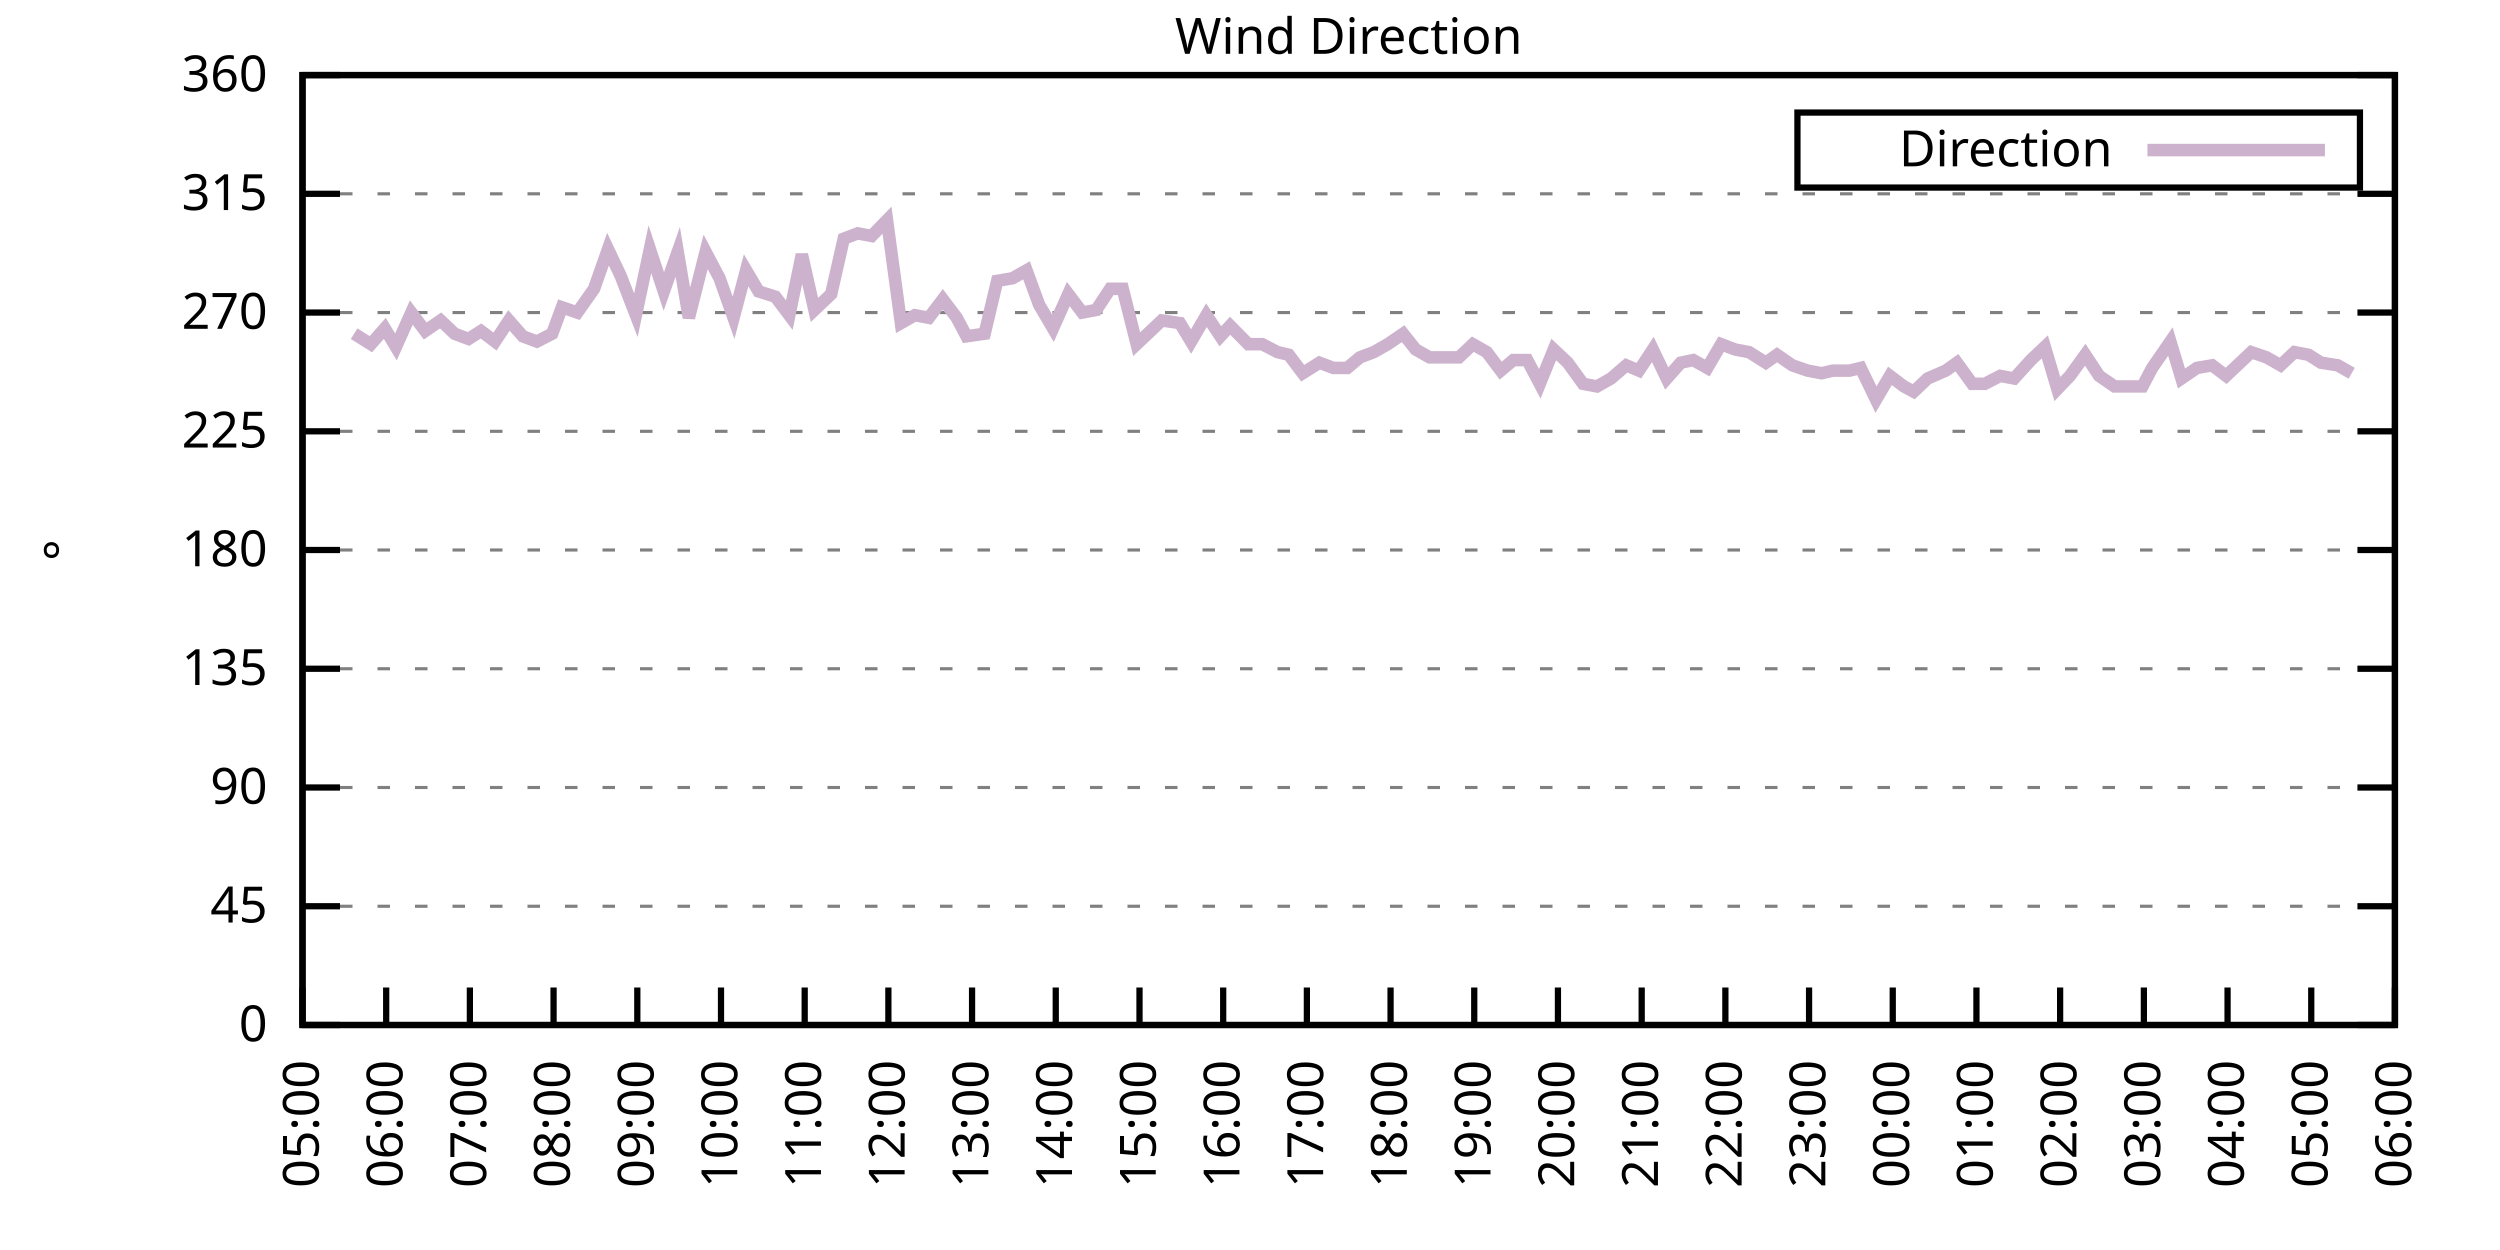
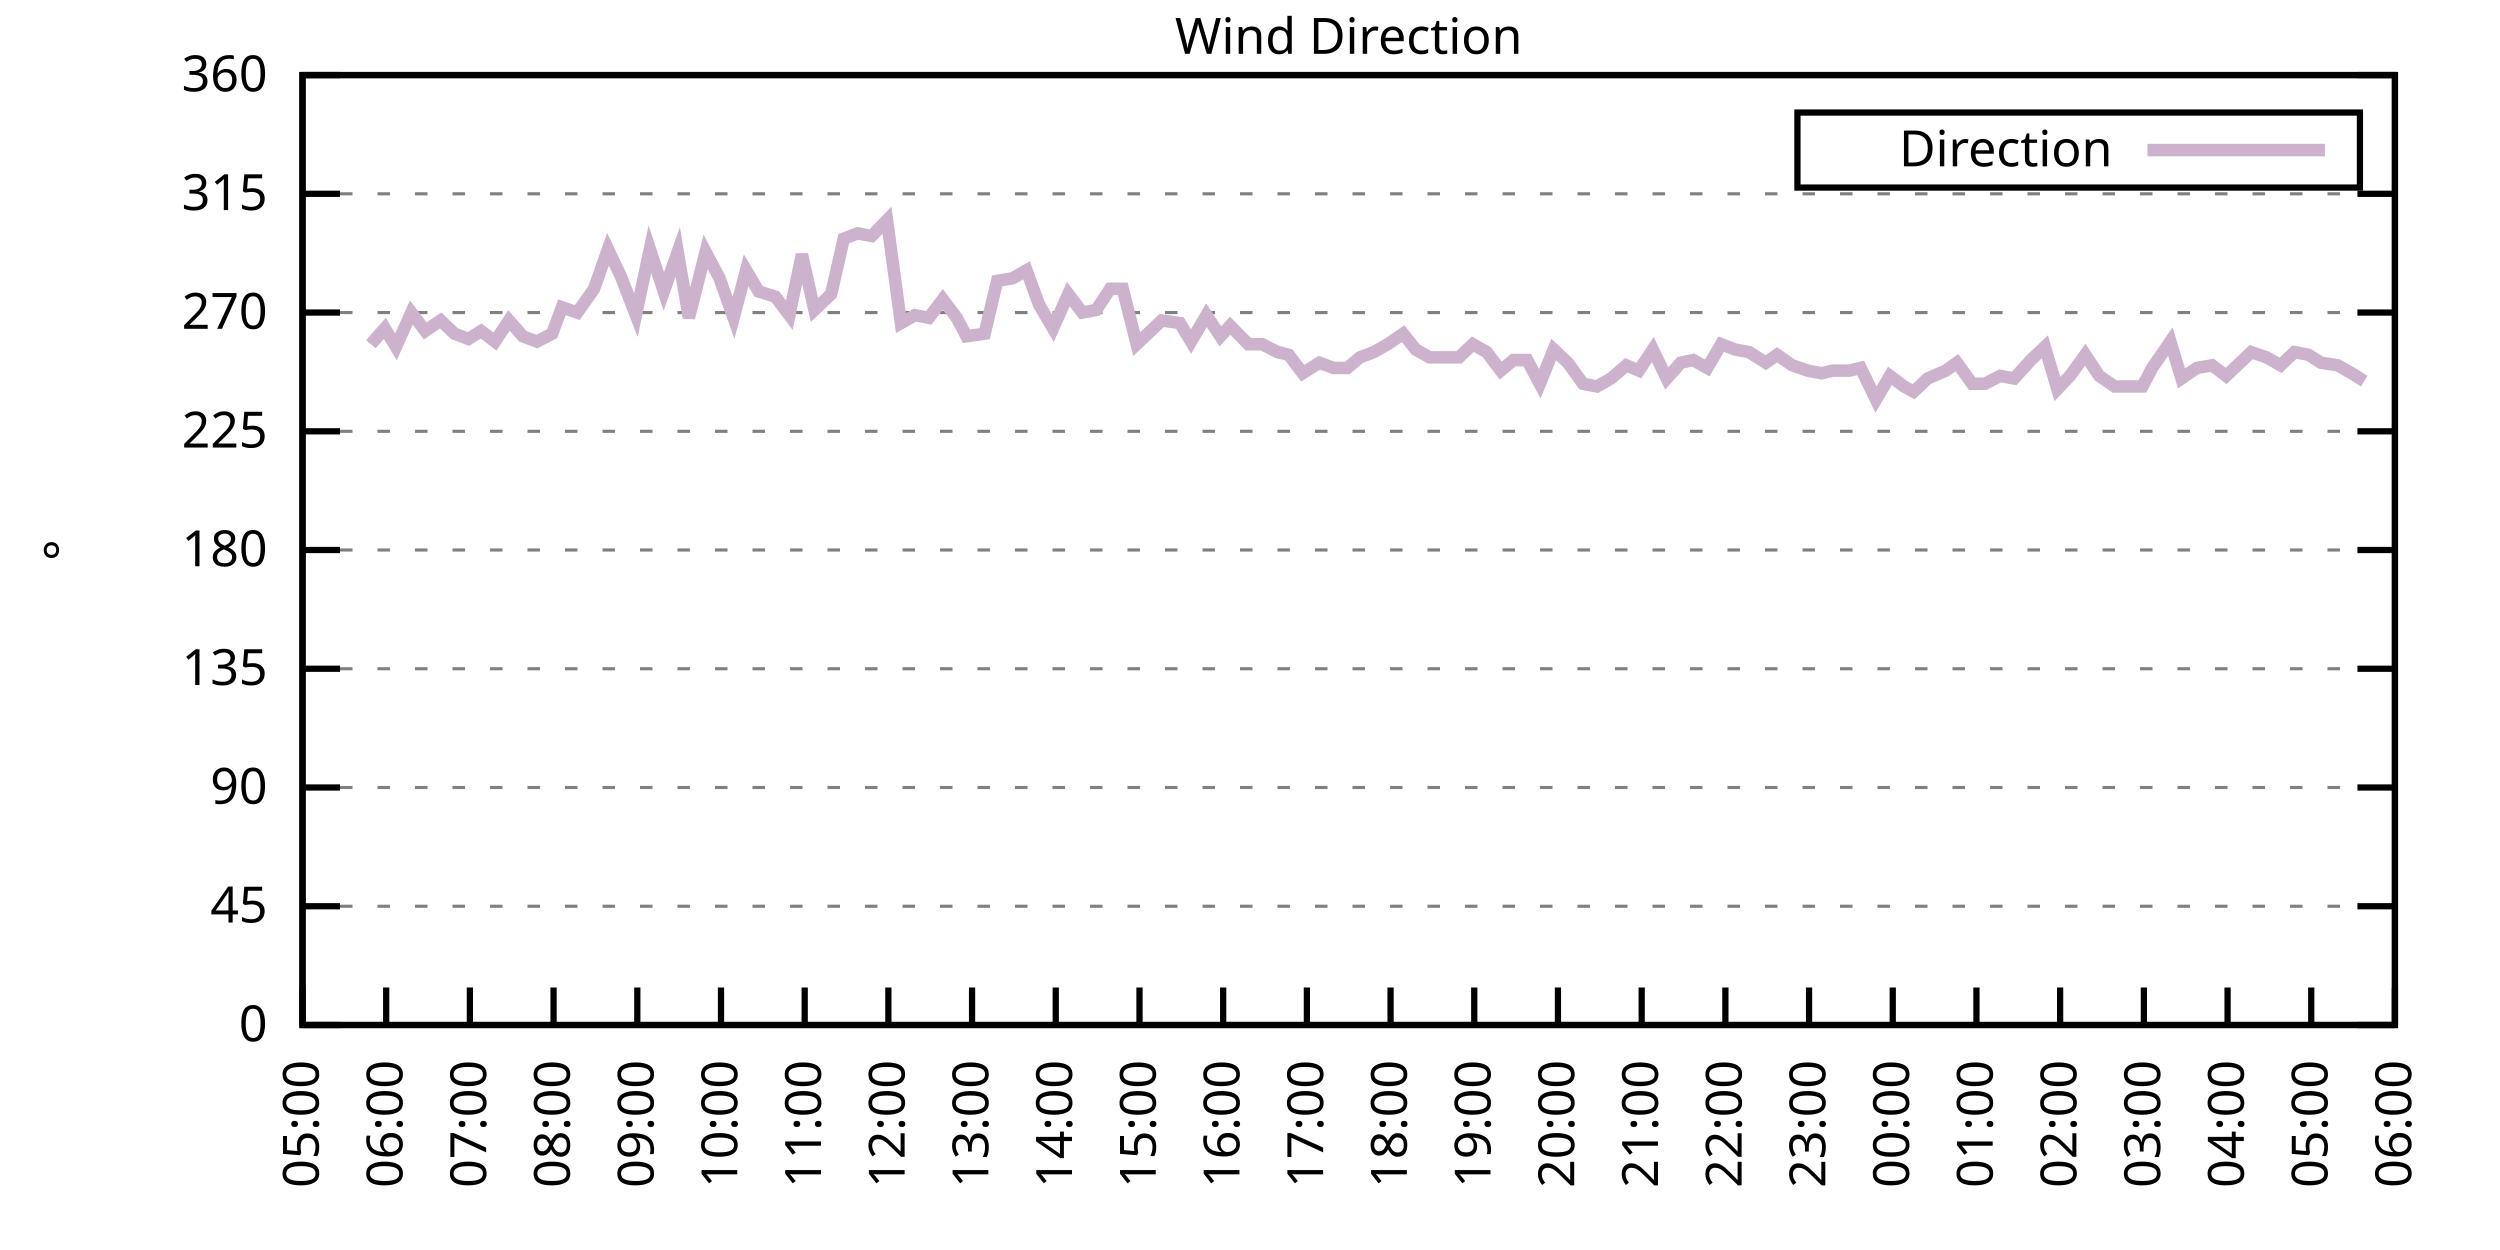
<svg xmlns="http://www.w3.org/2000/svg" xmlns:xlink="http://www.w3.org/1999/xlink" width="400" height="200" viewBox="0 0 400 200">
  <g id="gnuplot_canvas">
    <rect x="0" y="0" width="400" height="200" fill="none" />
    <defs>
      <circle id="gpDot" r="0.5" stroke-width="0.5" stroke="currentColor" />
      <path id="gpPt0" stroke-width="0.333" stroke="currentColor" d="M-1,0 h2 M0,-1 v2" />
      <path id="gpPt1" stroke-width="0.333" stroke="currentColor" d="M-1,-1 L1,1 M1,-1 L-1,1" />
      <path id="gpPt2" stroke-width="0.333" stroke="currentColor" d="M-1,0 L1,0 M0,-1 L0,1 M-1,-1 L1,1 M-1,1 L1,-1" />
      <rect id="gpPt3" stroke-width="0.333" stroke="currentColor" x="-1" y="-1" width="2" height="2" />
      <rect id="gpPt4" stroke-width="0.333" stroke="currentColor" fill="currentColor" x="-1" y="-1" width="2" height="2" />
      <circle id="gpPt5" stroke-width="0.333" stroke="currentColor" cx="0" cy="0" r="1" />
      <use xlink:href="#gpPt5" id="gpPt6" fill="currentColor" stroke="none" />
      <path id="gpPt7" stroke-width="0.333" stroke="currentColor" d="M0,-1.33 L-1.33,0.67 L1.33,0.67 z" />
      <use xlink:href="#gpPt7" id="gpPt8" fill="currentColor" stroke="none" />
      <use xlink:href="#gpPt7" id="gpPt9" stroke="currentColor" transform="rotate(180)" />
      <use xlink:href="#gpPt9" id="gpPt10" fill="currentColor" stroke="none" />
      <use xlink:href="#gpPt3" id="gpPt11" stroke="currentColor" transform="rotate(45)" />
      <use xlink:href="#gpPt11" id="gpPt12" fill="currentColor" stroke="none" />
      <path id="gpPt13" stroke-width="0.333" stroke="currentColor" d="M0,1.330 L1.265,0.411 L0.782,-1.067 L-0.782,-1.076 L-1.265,0.411 z" />
      <use xlink:href="#gpPt13" id="gpPt14" fill="currentColor" stroke="none" />
      <filter id="textbox" filterUnits="objectBoundingBox" x="0" y="0" height="1" width="1">
        <feFlood flood-color="white" flood-opacity="1" result="bgnd" />
        <feComposite in="SourceGraphic" in2="bgnd" operator="atop" />
      </filter>
      <filter id="greybox" filterUnits="objectBoundingBox" x="0" y="0" height="1" width="1">
        <feFlood flood-color="lightgrey" flood-opacity="1" result="grey" />
        <feComposite in="SourceGraphic" in2="grey" operator="atop" />
      </filter>
    </defs>
    <g fill="none" color="white" stroke="currentColor" stroke-width="1.00" stroke-linecap="butt" stroke-linejoin="miter">
</g>
    <g fill="none" color="black" stroke="currentColor" stroke-width="1.00" stroke-linecap="butt" stroke-linejoin="miter">
      <g stroke="none" shape-rendering="crispEdges">
        <polygon fill="rgb(255, 255, 255)" points="48.40,164.00 383.18,164.00 383.18,12.02 48.40,12.02 " />
      </g>
    </g>
    <g fill="none" color="black" stroke="currentColor" stroke-width="1.00" stroke-linecap="butt" stroke-linejoin="miter">
</g>
    <g fill="none" color="black" stroke="black" stroke-width="0.50" stroke-linecap="butt" stroke-linejoin="miter">
</g>
    <g fill="none" color="gray" stroke="currentColor" stroke-width="0.50" stroke-linecap="butt" stroke-linejoin="miter">
      <path stroke="gray" stroke-dasharray="2,4" class="gridline" d="M48.40,164.00 L383.19,164.00  " />
    </g>
    <g fill="none" color="gray" stroke="gray" stroke-width="1.00" stroke-linecap="butt" stroke-linejoin="miter">
</g>
    <g fill="none" color="black" stroke="currentColor" stroke-width="1.00" stroke-linecap="butt" stroke-linejoin="miter">
      <path stroke="black" d="M48.40,164.00 L54.40,164.00 M383.19,164.00 L377.19,164.00  " />
      <g transform="translate(42.80,166.60)" stroke="none" fill="black" font-family="Sans" font-size="8.00" text-anchor="end">
        <text>
          <tspan font-family="Sans"> 0</tspan>
        </text>
      </g>
    </g>
    <g fill="none" color="black" stroke="currentColor" stroke-width="1.00" stroke-linecap="butt" stroke-linejoin="miter">
</g>
    <g fill="none" color="black" stroke="black" stroke-width="0.50" stroke-linecap="butt" stroke-linejoin="miter">
</g>
    <g fill="none" color="gray" stroke="currentColor" stroke-width="0.50" stroke-linecap="butt" stroke-linejoin="miter">
      <path stroke="gray" stroke-dasharray="2,4" class="gridline" d="M48.40,145.00 L383.19,145.00  " />
    </g>
    <g fill="none" color="gray" stroke="gray" stroke-width="1.00" stroke-linecap="butt" stroke-linejoin="miter">
</g>
    <g fill="none" color="black" stroke="currentColor" stroke-width="1.00" stroke-linecap="butt" stroke-linejoin="miter">
      <path stroke="black" d="M48.40,145.00 L54.40,145.00 M383.19,145.00 L377.19,145.00  " />
      <g transform="translate(42.80,147.60)" stroke="none" fill="black" font-family="Sans" font-size="8.00" text-anchor="end">
        <text>
          <tspan font-family="Sans"> 45</tspan>
        </text>
      </g>
    </g>
    <g fill="none" color="black" stroke="currentColor" stroke-width="1.00" stroke-linecap="butt" stroke-linejoin="miter">
</g>
    <g fill="none" color="black" stroke="black" stroke-width="0.50" stroke-linecap="butt" stroke-linejoin="miter">
</g>
    <g fill="none" color="gray" stroke="currentColor" stroke-width="0.50" stroke-linecap="butt" stroke-linejoin="miter">
      <path stroke="gray" stroke-dasharray="2,4" class="gridline" d="M48.40,126.00 L383.19,126.00  " />
    </g>
    <g fill="none" color="gray" stroke="gray" stroke-width="1.00" stroke-linecap="butt" stroke-linejoin="miter">
</g>
    <g fill="none" color="black" stroke="currentColor" stroke-width="1.00" stroke-linecap="butt" stroke-linejoin="miter">
      <path stroke="black" d="M48.40,126.00 L54.40,126.00 M383.19,126.00 L377.19,126.00  " />
      <g transform="translate(42.80,128.60)" stroke="none" fill="black" font-family="Sans" font-size="8.00" text-anchor="end">
        <text>
          <tspan font-family="Sans"> 90</tspan>
        </text>
      </g>
    </g>
    <g fill="none" color="black" stroke="currentColor" stroke-width="1.00" stroke-linecap="butt" stroke-linejoin="miter">
</g>
    <g fill="none" color="black" stroke="black" stroke-width="0.50" stroke-linecap="butt" stroke-linejoin="miter">
</g>
    <g fill="none" color="gray" stroke="currentColor" stroke-width="0.50" stroke-linecap="butt" stroke-linejoin="miter">
      <path stroke="gray" stroke-dasharray="2,4" class="gridline" d="M48.40,107.00 L383.19,107.00  " />
    </g>
    <g fill="none" color="gray" stroke="gray" stroke-width="1.00" stroke-linecap="butt" stroke-linejoin="miter">
</g>
    <g fill="none" color="black" stroke="currentColor" stroke-width="1.00" stroke-linecap="butt" stroke-linejoin="miter">
      <path stroke="black" d="M48.40,107.00 L54.40,107.00 M383.19,107.00 L377.19,107.00  " />
      <g transform="translate(42.80,109.60)" stroke="none" fill="black" font-family="Sans" font-size="8.00" text-anchor="end">
        <text>
          <tspan font-family="Sans"> 135</tspan>
        </text>
      </g>
    </g>
    <g fill="none" color="black" stroke="currentColor" stroke-width="1.00" stroke-linecap="butt" stroke-linejoin="miter">
</g>
    <g fill="none" color="black" stroke="black" stroke-width="0.50" stroke-linecap="butt" stroke-linejoin="miter">
</g>
    <g fill="none" color="gray" stroke="currentColor" stroke-width="0.50" stroke-linecap="butt" stroke-linejoin="miter">
      <path stroke="gray" stroke-dasharray="2,4" class="gridline" d="M48.40,88.00 L383.19,88.00  " />
    </g>
    <g fill="none" color="gray" stroke="gray" stroke-width="1.00" stroke-linecap="butt" stroke-linejoin="miter">
</g>
    <g fill="none" color="black" stroke="currentColor" stroke-width="1.00" stroke-linecap="butt" stroke-linejoin="miter">
      <path stroke="black" d="M48.40,88.00 L54.40,88.00 M383.19,88.00 L377.19,88.00  " />
      <g transform="translate(42.80,90.60)" stroke="none" fill="black" font-family="Sans" font-size="8.00" text-anchor="end">
        <text>
          <tspan font-family="Sans"> 180</tspan>
        </text>
      </g>
    </g>
    <g fill="none" color="black" stroke="currentColor" stroke-width="1.00" stroke-linecap="butt" stroke-linejoin="miter">
</g>
    <g fill="none" color="black" stroke="black" stroke-width="0.50" stroke-linecap="butt" stroke-linejoin="miter">
</g>
    <g fill="none" color="gray" stroke="currentColor" stroke-width="0.50" stroke-linecap="butt" stroke-linejoin="miter">
      <path stroke="gray" stroke-dasharray="2,4" class="gridline" d="M48.40,69.01 L383.19,69.01  " />
    </g>
    <g fill="none" color="gray" stroke="gray" stroke-width="1.00" stroke-linecap="butt" stroke-linejoin="miter">
</g>
    <g fill="none" color="black" stroke="currentColor" stroke-width="1.00" stroke-linecap="butt" stroke-linejoin="miter">
      <path stroke="black" d="M48.40,69.01 L54.40,69.01 M383.19,69.01 L377.19,69.01  " />
      <g transform="translate(42.80,71.61)" stroke="none" fill="black" font-family="Sans" font-size="8.00" text-anchor="end">
        <text>
          <tspan font-family="Sans"> 225</tspan>
        </text>
      </g>
    </g>
    <g fill="none" color="black" stroke="currentColor" stroke-width="1.00" stroke-linecap="butt" stroke-linejoin="miter">
</g>
    <g fill="none" color="black" stroke="black" stroke-width="0.50" stroke-linecap="butt" stroke-linejoin="miter">
</g>
    <g fill="none" color="gray" stroke="currentColor" stroke-width="0.50" stroke-linecap="butt" stroke-linejoin="miter">
      <path stroke="gray" stroke-dasharray="2,4" class="gridline" d="M48.40,50.01 L383.19,50.01  " />
    </g>
    <g fill="none" color="gray" stroke="gray" stroke-width="1.00" stroke-linecap="butt" stroke-linejoin="miter">
</g>
    <g fill="none" color="black" stroke="currentColor" stroke-width="1.00" stroke-linecap="butt" stroke-linejoin="miter">
      <path stroke="black" d="M48.40,50.01 L54.40,50.01 M383.19,50.01 L377.19,50.01  " />
      <g transform="translate(42.80,52.61)" stroke="none" fill="black" font-family="Sans" font-size="8.00" text-anchor="end">
        <text>
          <tspan font-family="Sans"> 270</tspan>
        </text>
      </g>
    </g>
    <g fill="none" color="black" stroke="currentColor" stroke-width="1.00" stroke-linecap="butt" stroke-linejoin="miter">
</g>
    <g fill="none" color="black" stroke="black" stroke-width="0.50" stroke-linecap="butt" stroke-linejoin="miter">
</g>
    <g fill="none" color="gray" stroke="currentColor" stroke-width="0.50" stroke-linecap="butt" stroke-linejoin="miter">
      <path stroke="gray" stroke-dasharray="2,4" class="gridline" d="M48.40,31.01 L383.19,31.01  " />
    </g>
    <g fill="none" color="gray" stroke="gray" stroke-width="1.00" stroke-linecap="butt" stroke-linejoin="miter">
</g>
    <g fill="none" color="black" stroke="currentColor" stroke-width="1.00" stroke-linecap="butt" stroke-linejoin="miter">
      <path stroke="black" d="M48.40,31.01 L54.40,31.01 M383.19,31.01 L377.19,31.01  " />
      <g transform="translate(42.80,33.61)" stroke="none" fill="black" font-family="Sans" font-size="8.00" text-anchor="end">
        <text>
          <tspan font-family="Sans"> 315</tspan>
        </text>
      </g>
    </g>
    <g fill="none" color="black" stroke="currentColor" stroke-width="1.00" stroke-linecap="butt" stroke-linejoin="miter">
</g>
    <g fill="none" color="black" stroke="black" stroke-width="0.50" stroke-linecap="butt" stroke-linejoin="miter">
</g>
    <g fill="none" color="gray" stroke="currentColor" stroke-width="0.50" stroke-linecap="butt" stroke-linejoin="miter">
      <path stroke="gray" stroke-dasharray="2,4" class="gridline" d="M48.40,12.01 L383.19,12.01  " />
    </g>
    <g fill="none" color="gray" stroke="gray" stroke-width="1.00" stroke-linecap="butt" stroke-linejoin="miter">
</g>
    <g fill="none" color="black" stroke="currentColor" stroke-width="1.00" stroke-linecap="butt" stroke-linejoin="miter">
      <path stroke="black" d="M48.40,12.01 L54.40,12.01 M383.19,12.01 L377.19,12.01  " />
      <g transform="translate(42.80,14.61)" stroke="none" fill="black" font-family="Sans" font-size="8.00" text-anchor="end">
        <text>
          <tspan font-family="Sans"> 360</tspan>
        </text>
      </g>
    </g>
    <g fill="none" color="black" stroke="currentColor" stroke-width="1.00" stroke-linecap="butt" stroke-linejoin="miter">
      <path stroke="black" d="M48.40,164.00 L48.40,158.00  " />
      <g transform="translate(51.00,169.60) rotate(270.00)" stroke="none" fill="black" font-family="Sans" font-size="8.00" text-anchor="end">
        <text>
          <tspan font-family="Sans">05:00</tspan>
        </text>
      </g>
    </g>
    <g fill="none" color="black" stroke="currentColor" stroke-width="1.00" stroke-linecap="butt" stroke-linejoin="miter">
      <path stroke="black" d="M61.79,164.00 L61.79,158.00  " />
      <g transform="translate(64.39,169.60) rotate(270.00)" stroke="none" fill="black" font-family="Sans" font-size="8.00" text-anchor="end">
        <text>
          <tspan font-family="Sans">06:00</tspan>
        </text>
      </g>
    </g>
    <g fill="none" color="black" stroke="currentColor" stroke-width="1.00" stroke-linecap="butt" stroke-linejoin="miter">
      <path stroke="black" d="M75.18,164.00 L75.18,158.00  " />
      <g transform="translate(77.78,169.60) rotate(270.00)" stroke="none" fill="black" font-family="Sans" font-size="8.00" text-anchor="end">
        <text>
          <tspan font-family="Sans">07:00</tspan>
        </text>
      </g>
    </g>
    <g fill="none" color="black" stroke="currentColor" stroke-width="1.00" stroke-linecap="butt" stroke-linejoin="miter">
      <path stroke="black" d="M88.57,164.00 L88.57,158.00  " />
      <g transform="translate(91.17,169.60) rotate(270.00)" stroke="none" fill="black" font-family="Sans" font-size="8.00" text-anchor="end">
        <text>
          <tspan font-family="Sans">08:00</tspan>
        </text>
      </g>
    </g>
    <g fill="none" color="black" stroke="currentColor" stroke-width="1.00" stroke-linecap="butt" stroke-linejoin="miter">
      <path stroke="black" d="M101.97,164.00 L101.97,158.00  " />
      <g transform="translate(104.57,169.60) rotate(270.00)" stroke="none" fill="black" font-family="Sans" font-size="8.00" text-anchor="end">
        <text>
          <tspan font-family="Sans">09:00</tspan>
        </text>
      </g>
    </g>
    <g fill="none" color="black" stroke="currentColor" stroke-width="1.00" stroke-linecap="butt" stroke-linejoin="miter">
      <path stroke="black" d="M115.36,164.00 L115.36,158.00  " />
      <g transform="translate(117.96,169.60) rotate(270.00)" stroke="none" fill="black" font-family="Sans" font-size="8.00" text-anchor="end">
        <text>
          <tspan font-family="Sans">10:00</tspan>
        </text>
      </g>
    </g>
    <g fill="none" color="black" stroke="currentColor" stroke-width="1.00" stroke-linecap="butt" stroke-linejoin="miter">
      <path stroke="black" d="M128.75,164.00 L128.75,158.00  " />
      <g transform="translate(131.35,169.60) rotate(270.00)" stroke="none" fill="black" font-family="Sans" font-size="8.00" text-anchor="end">
        <text>
          <tspan font-family="Sans">11:00</tspan>
        </text>
      </g>
    </g>
    <g fill="none" color="black" stroke="currentColor" stroke-width="1.00" stroke-linecap="butt" stroke-linejoin="miter">
      <path stroke="black" d="M142.14,164.00 L142.14,158.00  " />
      <g transform="translate(144.74,169.60) rotate(270.00)" stroke="none" fill="black" font-family="Sans" font-size="8.00" text-anchor="end">
        <text>
          <tspan font-family="Sans">12:00</tspan>
        </text>
      </g>
    </g>
    <g fill="none" color="black" stroke="currentColor" stroke-width="1.00" stroke-linecap="butt" stroke-linejoin="miter">
      <path stroke="black" d="M155.53,164.00 L155.53,158.00  " />
      <g transform="translate(158.13,169.60) rotate(270.00)" stroke="none" fill="black" font-family="Sans" font-size="8.00" text-anchor="end">
        <text>
          <tspan font-family="Sans">13:00</tspan>
        </text>
      </g>
    </g>
    <g fill="none" color="black" stroke="currentColor" stroke-width="1.00" stroke-linecap="butt" stroke-linejoin="miter">
      <path stroke="black" d="M168.92,164.00 L168.92,158.00  " />
      <g transform="translate(171.52,169.60) rotate(270.00)" stroke="none" fill="black" font-family="Sans" font-size="8.00" text-anchor="end">
        <text>
          <tspan font-family="Sans">14:00</tspan>
        </text>
      </g>
    </g>
    <g fill="none" color="black" stroke="currentColor" stroke-width="1.00" stroke-linecap="butt" stroke-linejoin="miter">
      <path stroke="black" d="M182.32,164.00 L182.32,158.00  " />
      <g transform="translate(184.92,169.60) rotate(270.00)" stroke="none" fill="black" font-family="Sans" font-size="8.00" text-anchor="end">
        <text>
          <tspan font-family="Sans">15:00</tspan>
        </text>
      </g>
    </g>
    <g fill="none" color="black" stroke="currentColor" stroke-width="1.00" stroke-linecap="butt" stroke-linejoin="miter">
      <path stroke="black" d="M195.71,164.00 L195.71,158.00  " />
      <g transform="translate(198.31,169.60) rotate(270.00)" stroke="none" fill="black" font-family="Sans" font-size="8.00" text-anchor="end">
        <text>
          <tspan font-family="Sans">16:00</tspan>
        </text>
      </g>
    </g>
    <g fill="none" color="black" stroke="currentColor" stroke-width="1.00" stroke-linecap="butt" stroke-linejoin="miter">
      <path stroke="black" d="M209.10,164.00 L209.10,158.00  " />
      <g transform="translate(211.70,169.60) rotate(270.00)" stroke="none" fill="black" font-family="Sans" font-size="8.00" text-anchor="end">
        <text>
          <tspan font-family="Sans">17:00</tspan>
        </text>
      </g>
    </g>
    <g fill="none" color="black" stroke="currentColor" stroke-width="1.00" stroke-linecap="butt" stroke-linejoin="miter">
      <path stroke="black" d="M222.49,164.00 L222.49,158.00  " />
      <g transform="translate(225.09,169.60) rotate(270.00)" stroke="none" fill="black" font-family="Sans" font-size="8.00" text-anchor="end">
        <text>
          <tspan font-family="Sans">18:00</tspan>
        </text>
      </g>
    </g>
    <g fill="none" color="black" stroke="currentColor" stroke-width="1.00" stroke-linecap="butt" stroke-linejoin="miter">
      <path stroke="black" d="M235.88,164.00 L235.88,158.00  " />
      <g transform="translate(238.48,169.60) rotate(270.00)" stroke="none" fill="black" font-family="Sans" font-size="8.00" text-anchor="end">
        <text>
          <tspan font-family="Sans">19:00</tspan>
        </text>
      </g>
    </g>
    <g fill="none" color="black" stroke="currentColor" stroke-width="1.00" stroke-linecap="butt" stroke-linejoin="miter">
      <path stroke="black" d="M249.27,164.00 L249.27,158.00  " />
      <g transform="translate(251.87,169.60) rotate(270.00)" stroke="none" fill="black" font-family="Sans" font-size="8.00" text-anchor="end">
        <text>
          <tspan font-family="Sans">20:00</tspan>
        </text>
      </g>
    </g>
    <g fill="none" color="black" stroke="currentColor" stroke-width="1.00" stroke-linecap="butt" stroke-linejoin="miter">
      <path stroke="black" d="M262.67,164.00 L262.67,158.00  " />
      <g transform="translate(265.27,169.60) rotate(270.00)" stroke="none" fill="black" font-family="Sans" font-size="8.00" text-anchor="end">
        <text>
          <tspan font-family="Sans">21:00</tspan>
        </text>
      </g>
    </g>
    <g fill="none" color="black" stroke="currentColor" stroke-width="1.00" stroke-linecap="butt" stroke-linejoin="miter">
      <path stroke="black" d="M276.06,164.00 L276.06,158.00  " />
      <g transform="translate(278.66,169.60) rotate(270.00)" stroke="none" fill="black" font-family="Sans" font-size="8.00" text-anchor="end">
        <text>
          <tspan font-family="Sans">22:00</tspan>
        </text>
      </g>
    </g>
    <g fill="none" color="black" stroke="currentColor" stroke-width="1.00" stroke-linecap="butt" stroke-linejoin="miter">
      <path stroke="black" d="M289.45,164.00 L289.45,158.00  " />
      <g transform="translate(292.05,169.60) rotate(270.00)" stroke="none" fill="black" font-family="Sans" font-size="8.00" text-anchor="end">
        <text>
          <tspan font-family="Sans">23:00</tspan>
        </text>
      </g>
    </g>
    <g fill="none" color="black" stroke="currentColor" stroke-width="1.00" stroke-linecap="butt" stroke-linejoin="miter">
      <path stroke="black" d="M302.84,164.00 L302.84,158.00  " />
      <g transform="translate(305.44,169.60) rotate(270.00)" stroke="none" fill="black" font-family="Sans" font-size="8.00" text-anchor="end">
        <text>
          <tspan font-family="Sans">00:00</tspan>
        </text>
      </g>
    </g>
    <g fill="none" color="black" stroke="currentColor" stroke-width="1.00" stroke-linecap="butt" stroke-linejoin="miter">
      <path stroke="black" d="M316.23,164.00 L316.23,158.00  " />
      <g transform="translate(318.83,169.60) rotate(270.00)" stroke="none" fill="black" font-family="Sans" font-size="8.00" text-anchor="end">
        <text>
          <tspan font-family="Sans">01:00</tspan>
        </text>
      </g>
    </g>
    <g fill="none" color="black" stroke="currentColor" stroke-width="1.00" stroke-linecap="butt" stroke-linejoin="miter">
      <path stroke="black" d="M329.62,164.00 L329.62,158.00  " />
      <g transform="translate(332.22,169.60) rotate(270.00)" stroke="none" fill="black" font-family="Sans" font-size="8.00" text-anchor="end">
        <text>
          <tspan font-family="Sans">02:00</tspan>
        </text>
      </g>
    </g>
    <g fill="none" color="black" stroke="currentColor" stroke-width="1.00" stroke-linecap="butt" stroke-linejoin="miter">
      <path stroke="black" d="M343.02,164.00 L343.02,158.00  " />
      <g transform="translate(345.62,169.60) rotate(270.00)" stroke="none" fill="black" font-family="Sans" font-size="8.00" text-anchor="end">
        <text>
          <tspan font-family="Sans">03:00</tspan>
        </text>
      </g>
    </g>
    <g fill="none" color="black" stroke="currentColor" stroke-width="1.00" stroke-linecap="butt" stroke-linejoin="miter">
      <path stroke="black" d="M356.41,164.00 L356.41,158.00  " />
      <g transform="translate(359.01,169.60) rotate(270.00)" stroke="none" fill="black" font-family="Sans" font-size="8.00" text-anchor="end">
        <text>
          <tspan font-family="Sans">04:00</tspan>
        </text>
      </g>
    </g>
    <g fill="none" color="black" stroke="currentColor" stroke-width="1.00" stroke-linecap="butt" stroke-linejoin="miter">
      <path stroke="black" d="M369.80,164.00 L369.80,158.00  " />
      <g transform="translate(372.40,169.60) rotate(270.00)" stroke="none" fill="black" font-family="Sans" font-size="8.00" text-anchor="end">
        <text>
          <tspan font-family="Sans">05:00</tspan>
        </text>
      </g>
    </g>
    <g fill="none" color="black" stroke="currentColor" stroke-width="1.00" stroke-linecap="butt" stroke-linejoin="miter">
      <path stroke="black" d="M383.19,164.00 L383.19,158.00  " />
      <g transform="translate(385.79,169.60) rotate(270.00)" stroke="none" fill="black" font-family="Sans" font-size="8.00" text-anchor="end">
        <text>
          <tspan font-family="Sans">06:00</tspan>
        </text>
      </g>
    </g>
    <g fill="none" color="black" stroke="currentColor" stroke-width="1.00" stroke-linecap="butt" stroke-linejoin="miter">
</g>
    <g fill="none" color="black" stroke="currentColor" stroke-width="1.00" stroke-linecap="butt" stroke-linejoin="miter">
      <path stroke="black" d="M48.40,12.01 L48.40,164.00 L383.19,164.00 L383.19,12.01 L48.40,12.01 Z  " />
    </g>
    <g fill="none" color="black" stroke="currentColor" stroke-width="1.00" stroke-linecap="butt" stroke-linejoin="miter">
</g>
    <g fill="none" color="black" stroke="currentColor" stroke-width="1.00" stroke-linecap="butt" stroke-linejoin="miter">
      <path stroke="black" d="M287.59,30.01 L287.59,18.01 L377.59,18.01 L377.59,30.01 L287.59,30.01 Z  " />
    </g>
    <g id="Wind_direction_plot_1">
      <g fill="none" color="white" stroke="black" stroke-width="2.00" stroke-linecap="butt" stroke-linejoin="miter">
</g>
      <g fill="none" color="black" stroke="currentColor" stroke-width="2.00" stroke-linecap="butt" stroke-linejoin="miter">
        <g transform="translate(337.99,26.61)" stroke="none" fill="black" font-family="Sans" font-size="8.00" text-anchor="end">
          <text>
            <tspan font-family="Sans">Direction</tspan>
          </text>
        </g>
      </g>
      <g fill="none" color="black" stroke="currentColor" stroke-width="2.00" stroke-linecap="butt" stroke-linejoin="miter">
-         <path stroke="rgb(204, 178, 204)" d="M343.59,24.01 L371.99,24.01 M56.66,53.39 L59.34,55.07 L61.57,52.54 L63.35,55.50 L65.81,50.01 L68.04,52.96   L70.50,51.27 L72.73,53.39 L74.96,54.23 L76.97,52.96 L79.20,54.65 L81.43,51.27 L83.66,53.81 L85.90,54.65   L88.35,53.39 L89.91,49.16 L92.37,50.01 L95.05,46.21 L97.28,39.87 L99.29,44.10 L101.74,50.43 L103.98,39.87   L106.21,46.63 L108.44,40.30 L110.22,50.85 L112.90,40.30 L115.13,44.52 L117.37,50.85 L119.38,43.25 L121.38,46.63   L124.06,47.47 L126.29,50.43 L128.30,40.72 L130.31,49.59 L132.99,47.05 L135.00,38.19 L137.23,37.34 L139.46,37.76   L141.92,35.23 L144.15,51.70 L146.38,50.43 L148.61,50.85 L150.85,47.90 L153.08,50.85 L154.64,53.81 L157.54,53.39   L159.55,44.94 L162.01,44.52 L164.24,43.25 L166.25,48.74 L168.48,52.54 L170.93,47.05 L173.17,50.01 L175.40,49.59   L177.63,46.21 L179.64,46.21 L181.87,55.07 L184.10,52.96 L185.89,51.27 L188.79,51.70 L190.57,54.65 L193.03,50.43   L195.26,53.81 L196.82,52.12 L199.73,55.07 L201.96,55.07 L204.41,56.34 L206.20,56.76 L208.43,59.72 L211.11,58.03   L213.34,58.87 L215.57,58.87 L217.58,57.18 L219.81,56.34 L222.04,55.07 L224.50,53.39 L226.51,55.92 L228.74,57.18   L230.97,57.18 L233.43,57.18 L235.66,55.07 L237.89,56.34 L240.12,59.30 L242.13,57.61 L244.36,57.61 L246.37,61.41   L248.60,55.92 L250.84,58.03 L253.29,61.41 L255.52,61.83 L257.76,60.56 L260.21,58.45 L262.22,59.30 L264.45,55.92   L266.68,60.56 L268.92,58.03 L270.92,57.61 L273.16,58.87 L275.39,55.07 L277.62,55.92 L279.85,56.34 L282.53,58.03   L284.32,56.76 L286.77,58.45 L289.23,59.30 L291.46,59.72 L293.24,59.30 L295.92,59.30 L297.71,58.87 L300.16,63.94   L302.39,60.14 L304.63,61.83 L306.19,62.67 L308.42,60.56 L311.32,59.30 L313.11,58.03 L315.56,61.41 L317.57,61.41   L320.03,60.14 L322.26,60.56 L324.94,57.61 L327.17,55.50 L329.18,62.25 L331.19,60.14 L333.64,56.76 L335.87,60.14   L338.33,61.83 L340.11,61.83 L342.79,61.83 L344.35,58.87 L347.26,54.65 L349.04,60.56 L351.50,58.87 L353.95,58.45   L356.18,60.14 L358.42,58.03 L360.20,56.34 L362.66,57.18 L364.89,58.45 L367.12,56.34 L369.35,56.76 L371.36,58.03   L374.04,58.45 L376.27,59.72  " />
+         <path stroke="rgb(204, 178, 204)" d="M343.59,24.01 L371.99,24.01 M59.34,55.07 L61.57,52.54 L63.35,55.50 L65.81,50.01 L68.04,52.96 L70.50,51.27   L72.73,53.39 L74.96,54.23 L76.97,52.96 L79.20,54.65 L81.43,51.27 L83.66,53.81 L85.90,54.65 L88.35,53.39   L89.91,49.16 L92.37,50.01 L95.05,46.21 L97.28,39.87 L99.29,44.10 L101.74,50.43 L103.98,39.87 L106.21,46.63   L108.44,40.30 L110.22,50.85 L112.90,40.30 L115.13,44.52 L117.37,50.85 L119.38,43.25 L121.38,46.63 L124.06,47.47   L126.29,50.43 L128.30,40.72 L130.31,49.59 L132.99,47.05 L135.00,38.19 L137.23,37.34 L139.46,37.76 L141.92,35.23   L144.15,51.70 L146.38,50.43 L148.61,50.85 L150.85,47.90 L153.08,50.85 L154.64,53.81 L157.54,53.39 L159.55,44.94   L162.01,44.52 L164.24,43.25 L166.25,48.74 L168.48,52.54 L170.93,47.05 L173.17,50.01 L175.40,49.59 L177.63,46.21   L179.64,46.21 L181.87,55.07 L184.10,52.96 L185.89,51.27 L188.79,51.70 L190.57,54.65 L193.03,50.43 L195.26,53.81   L196.82,52.12 L199.73,55.07 L201.96,55.07 L204.41,56.34 L206.20,56.76 L208.43,59.72 L211.11,58.03 L213.34,58.87   L215.57,58.87 L217.58,57.18 L219.81,56.34 L222.04,55.07 L224.50,53.39 L226.51,55.92 L228.74,57.18 L230.97,57.18   L233.43,57.18 L235.66,55.07 L237.89,56.34 L240.12,59.30 L242.13,57.61 L244.36,57.61 L246.37,61.41 L248.60,55.92   L250.84,58.03 L253.29,61.41 L255.52,61.83 L257.76,60.56 L260.21,58.45 L262.22,59.30 L264.45,55.92 L266.68,60.56   L268.92,58.03 L270.92,57.61 L273.16,58.87 L275.39,55.07 L277.62,55.92 L279.85,56.34 L282.53,58.03 L284.32,56.76   L286.77,58.45 L289.23,59.30 L291.46,59.72 L293.24,59.30 L295.92,59.30 L297.71,58.87 L300.16,63.94 L302.39,60.14   L304.63,61.83 L306.19,62.67 L308.42,60.56 L311.32,59.30 L313.11,58.03 L315.56,61.41 L317.57,61.41 L320.03,60.14   L322.26,60.56 L324.94,57.61 L327.17,55.50 L329.18,62.25 L331.19,60.14 L333.64,56.76 L335.87,60.14 L338.33,61.83   L340.11,61.83 L342.79,61.83 L344.35,58.87 L347.26,54.65 L349.04,60.56 L351.50,58.87 L353.95,58.45 L356.18,60.14   L358.42,58.03 L360.20,56.34 L362.66,57.18 L364.89,58.45 L367.12,56.34 L369.35,56.76 L371.36,58.03 L374.04,58.45   L376.27,59.72 L378.28,60.98  " />
      </g>
    </g>
    <g fill="none" color="black" stroke="currentColor" stroke-width="2.00" stroke-linecap="butt" stroke-linejoin="miter">
</g>
    <g fill="none" color="black" stroke="black" stroke-width="1.00" stroke-linecap="butt" stroke-linejoin="miter">
</g>
    <g fill="none" color="black" stroke="currentColor" stroke-width="1.00" stroke-linecap="butt" stroke-linejoin="miter">
      <path stroke="black" d="M48.40,12.01 L48.40,164.00 L383.19,164.00 L383.19,12.01 L48.40,12.01 Z  " />
      <g transform="translate(12.80,88.01) rotate(270.00)" stroke="none" fill="black" font-family="Sans" font-size="8.00" text-anchor="middle">
        <text>
          <tspan font-family="Sans">°</tspan>
        </text>
      </g>
    </g>
    <g fill="none" color="black" stroke="currentColor" stroke-width="1.00" stroke-linecap="butt" stroke-linejoin="miter">
</g>
    <g fill="none" color="black" stroke="currentColor" stroke-width="1.00" stroke-linecap="butt" stroke-linejoin="miter">
      <g transform="translate(215.79,8.61)" stroke="none" fill="black" font-family="Sans" font-size="8.00" text-anchor="middle">
        <text>
          <tspan font-family="Sans">Wind Direction</tspan>
        </text>
      </g>
    </g>
    <g fill="none" color="black" stroke="currentColor" stroke-width="1.00" stroke-linecap="butt" stroke-linejoin="miter">
</g>
  </g>
</svg>
